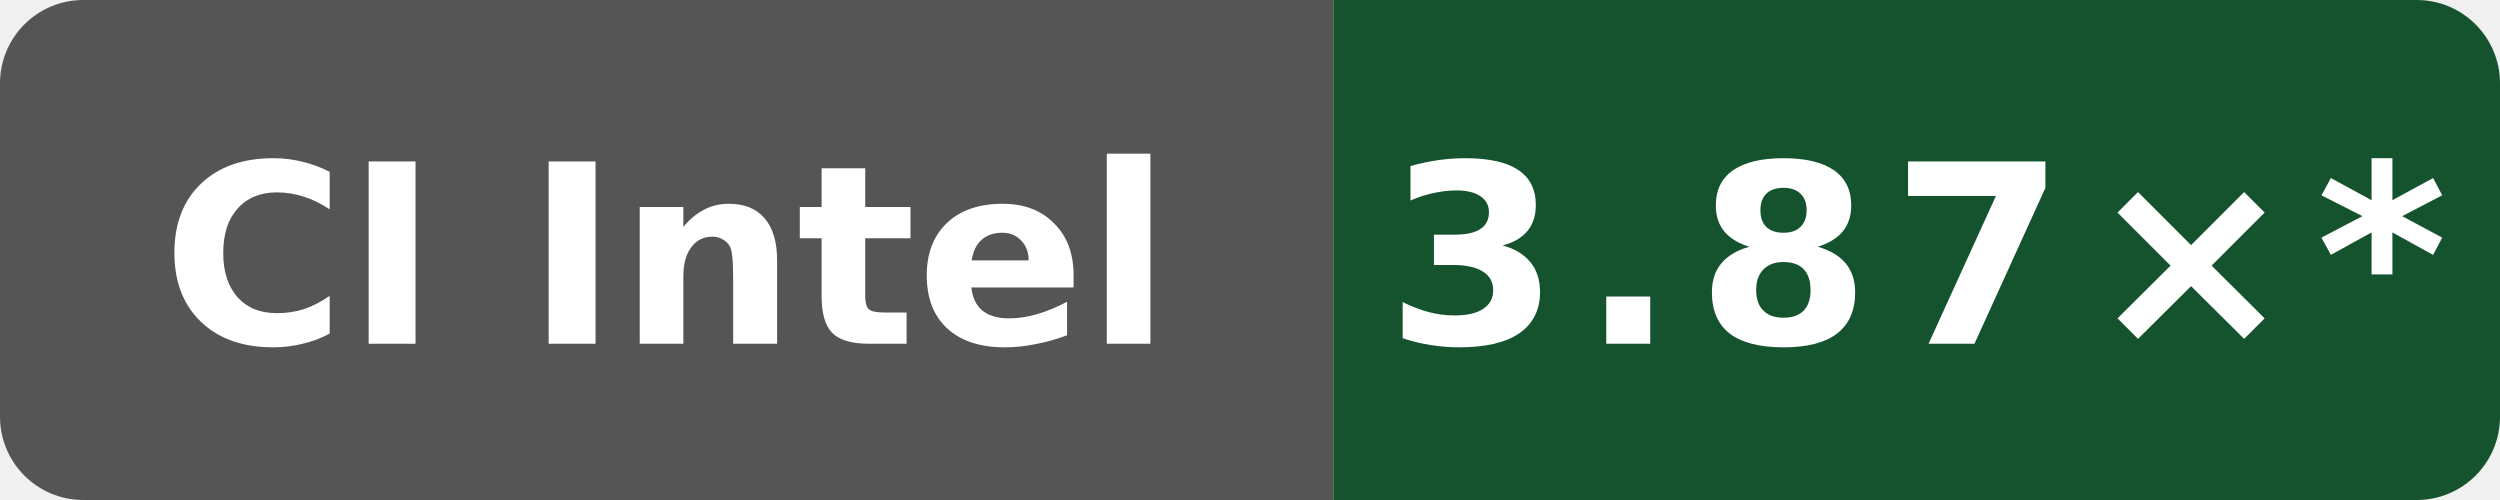
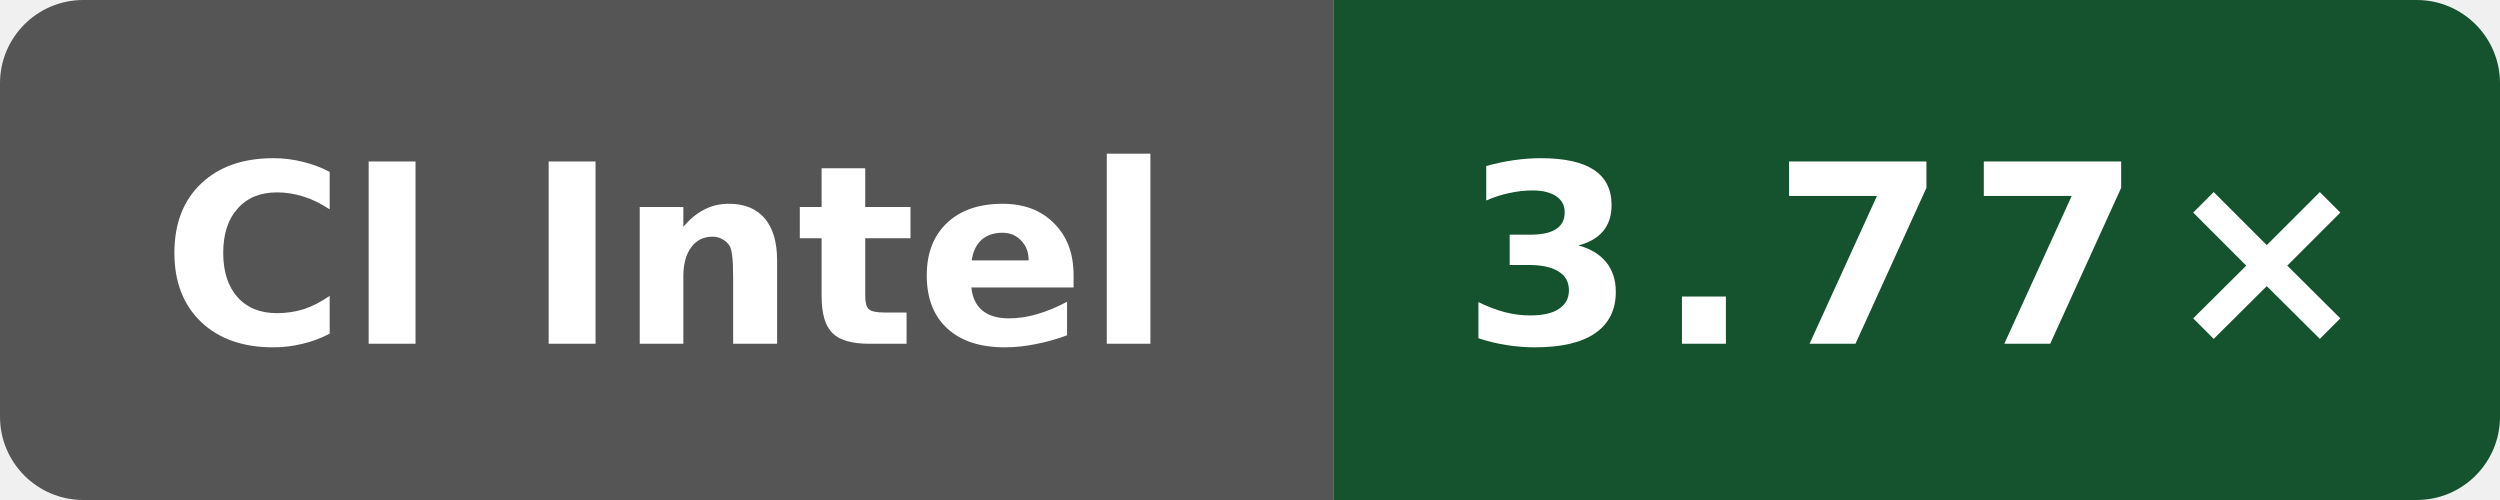
- <svg xmlns="http://www.w3.org/2000/svg" data-original-label="Public O3 compile vs clang; Intel(R) Xeon(R) 6975P-C; revision 13d6afdf5bac47b7d64eb4438784eee62a4f3c21" data-original-message="3.87×" width="120" height="24" viewBox="0 0 120 24" role="img" aria-label="Public O3 compile vs clang; Intel(R) Xeon(R) 6975P-C; revision 13d6afdf5bac47b7d64eb4438784eee62a4f3c21; measured 13d6afdf5bac47b7d64eb4438784eee62a4f3c21; 11 commits behind main: 3.87×*">
+ <svg xmlns="http://www.w3.org/2000/svg" data-original-label="Public O3 compile vs clang; Intel(R) Xeon(R) 6975P-C; revision 116052803d2981c33ce1fab0c2a17d640d831a91" data-original-message="3.77×" width="120" height="24" viewBox="0 0 120 24" role="img" aria-label="Public O3 compile vs clang; Intel(R) Xeon(R) 6975P-C; revision 116052803d2981c33ce1fab0c2a17d640d831a91; measured 116052803d2981c33ce1fab0c2a17d640d831a91; 0 commits behind main: 3.77×">
  <defs>
    <clipPath id="badge">
      <rect width="120" height="24" rx="4" />
    </clipPath>
  </defs>
  <g clip-path="url(#badge)">
    <rect width="64" height="24" fill="#555" />
    <rect x="64" width="56" height="24" fill="#14532d" />
  </g>
  <text x="32" y="16.5" fill="#fff" text-anchor="middle" font-family="Verdana,Geneva,DejaVu Sans,sans-serif" font-size="12" font-weight="700" textLength="52" lengthAdjust="spacingAndGlyphs">CI Intel</text>
-   <text x="92" y="16.5" fill="#fff" text-anchor="middle" font-family="Verdana,Geneva,DejaVu Sans,sans-serif" font-size="12" font-weight="700" letter-spacing="1" textLength="44" lengthAdjust="spacingAndGlyphs">3.87×*</text>
+   <text x="92" y="16.5" fill="#fff" text-anchor="middle" font-family="Verdana,Geneva,DejaVu Sans,sans-serif" font-size="12" font-weight="700" letter-spacing="1" textLength="39" lengthAdjust="spacingAndGlyphs">3.77×</text>
</svg>
